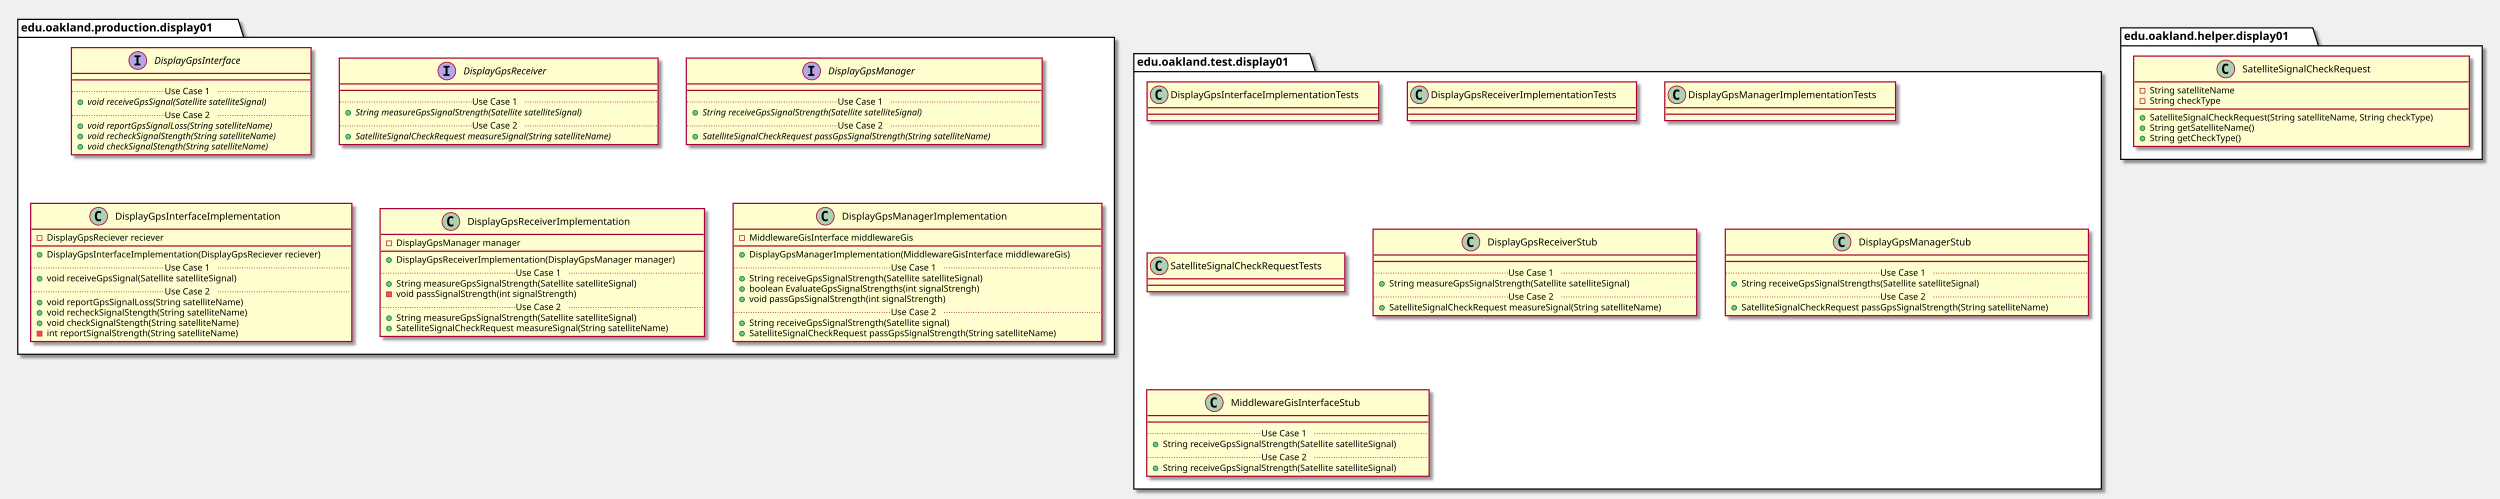
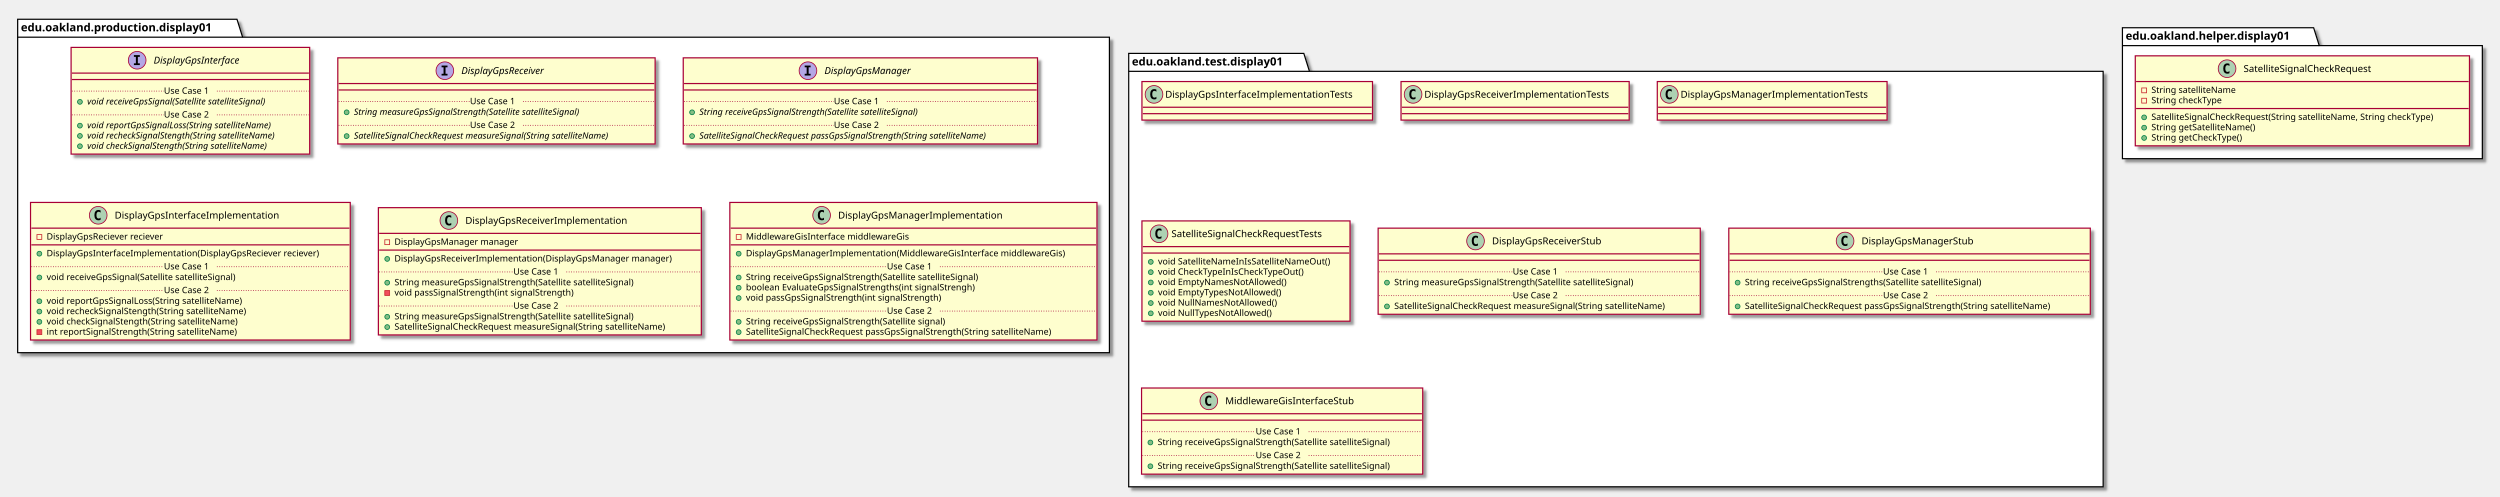
- <svg xmlns="http://www.w3.org/2000/svg" contentScriptType="application/ecmascript" contentStyleType="text/css" height="618px" preserveAspectRatio="none" style="width:3098px;height:618px;" version="1.1" viewBox="0 0 3098 618" width="3098px" zoomAndPan="magnify">
+ <svg xmlns="http://www.w3.org/2000/svg" contentScriptType="application/ecmascript" contentStyleType="text/css" height="618px" preserveAspectRatio="none" style="width:3112px;height:618px;" version="1.1" viewBox="0 0 3112 618" width="3112px" zoomAndPan="magnify">
  <defs>
-     <filter height="300%" id="f4x0sbukdyf0q" width="300%" x="-1" y="-1">
+     <filter height="300%" id="f1c7lo1ccc0qbz" width="300%" x="-1" y="-1">
      <feGaussianBlur result="blurOut" stdDeviation="2.0" />
      <feColorMatrix in="blurOut" result="blurOut2" type="matrix" values="0 0 0 0 0 0 0 0 0 0 0 0 0 0 0 0 0 0 .4 0" />
      <feOffset dx="4.0" dy="4.0" in="blurOut2" result="blurOut3" />
      <feBlend in="SourceGraphic" in2="blurOut3" mode="normal" />
    </filter>
  </defs>
  <g>
-     <polygon fill="#FFFFFF" filter="url(#f4x0sbukdyf0q)" points="22,24,295,24,302,46.297,1381,46.297,1381,439,22,439,22,24" style="stroke: #000000; stroke-width: 1.5;" />
+     <polygon fill="#FFFFFF" filter="url(#f1c7lo1ccc0qbz)" points="22,24,295,24,302,46.297,1381,46.297,1381,439,22,439,22,24" style="stroke: #000000; stroke-width: 1.5;" />
    <line style="stroke: #000000; stroke-width: 1.5;" x1="22" x2="302" y1="46.297" y2="46.297" />
    <text fill="#000000" font-family="sans-serif" font-size="14" font-weight="bold" lengthAdjust="spacingAndGlyphs" textLength="267" x="26" y="38.995">edu.oakland.production.display01</text>
-     <polygon fill="#FFFFFF" filter="url(#f4x0sbukdyf0q)" points="1405,66.5,1623,66.5,1630,88.797,2604,88.797,2604,606,1405,606,1405,66.5" style="stroke: #000000; stroke-width: 1.5;" />
+     <polygon fill="#FFFFFF" filter="url(#f1c7lo1ccc0qbz)" points="1405,66.5,1623,66.5,1630,88.797,2618,88.797,2618,606,1405,606,1405,66.5" style="stroke: #000000; stroke-width: 1.5;" />
    <line style="stroke: #000000; stroke-width: 1.5;" x1="1405" x2="1630" y1="88.797" y2="88.797" />
    <text fill="#000000" font-family="sans-serif" font-size="14" font-weight="bold" lengthAdjust="spacingAndGlyphs" textLength="212" x="1409" y="81.495">edu.oakland.test.display01</text>
-     <polygon fill="#FFFFFF" filter="url(#f4x0sbukdyf0q)" points="2628,34.5,2866,34.5,2873,56.797,3076,56.797,3076,197.5,2628,197.5,2628,34.5" style="stroke: #000000; stroke-width: 1.5;" />
-     <line style="stroke: #000000; stroke-width: 1.5;" x1="2628" x2="2873" y1="56.797" y2="56.797" />
-     <text fill="#000000" font-family="sans-serif" font-size="14" font-weight="bold" lengthAdjust="spacingAndGlyphs" textLength="232" x="2632" y="49.495">edu.oakland.helper.display01</text>
-     <rect fill="#FEFECE" filter="url(#f4x0sbukdyf0q)" height="132.828" id="DisplayGpsInterface" style="stroke: #A80036; stroke-width: 1.5;" width="297" x="88.5" y="59" />
+     <polygon fill="#FFFFFF" filter="url(#f1c7lo1ccc0qbz)" points="2642,34.5,2880,34.5,2887,56.797,3090,56.797,3090,197.5,2642,197.5,2642,34.5" style="stroke: #000000; stroke-width: 1.5;" />
+     <line style="stroke: #000000; stroke-width: 1.5;" x1="2642" x2="2887" y1="56.797" y2="56.797" />
+     <text fill="#000000" font-family="sans-serif" font-size="14" font-weight="bold" lengthAdjust="spacingAndGlyphs" textLength="232" x="2646" y="49.495">edu.oakland.helper.display01</text>
+     <rect fill="#FEFECE" filter="url(#f1c7lo1ccc0qbz)" height="132.828" id="DisplayGpsInterface" style="stroke: #A80036; stroke-width: 1.5;" width="297" x="88.5" y="59" />
    <ellipse cx="170.75" cy="75" fill="#B4A7E5" rx="11" ry="11" style="stroke: #A80036; stroke-width: 1.0;" />
    <path d="M166.672,70.766 L166.672,68.609 L174.062,68.609 L174.062,70.766 L171.594,70.766 L171.594,78.844 L174.062,78.844 L174.062,81 L166.672,81 L166.672,78.844 L169.141,78.844 L169.141,70.766 L166.672,70.766 Z " />
    <text fill="#000000" font-family="sans-serif" font-size="12" font-style="italic" lengthAdjust="spacingAndGlyphs" textLength="124" x="191.25" y="79.154">DisplayGpsInterface</text>
    <line style="stroke: #A80036; stroke-width: 1.5;" x1="89.5" x2="384.5" y1="91" y2="91" />
    <line style="stroke: #A80036; stroke-width: 1.5;" x1="89.5" x2="384.5" y1="99" y2="99" />
    <ellipse cx="99.5" cy="126.805" fill="#84BE84" rx="3" ry="3" style="stroke: #038048; stroke-width: 1.0;" />
    <text fill="#000000" font-family="sans-serif" font-size="11" font-style="italic" lengthAdjust="spacingAndGlyphs" textLength="261" x="108.5" y="130.015">void receiveGpsSignal(Satellite satelliteSignal)</text>
    <line style="stroke: #A80036; stroke-width: 1.0; stroke-dasharray: 1.0,2.0;" x1="89.5" x2="204" y1="113.402" y2="113.402" />
    <text fill="#000000" font-family="sans-serif" font-size="11" lengthAdjust="spacingAndGlyphs" textLength="66" x="204" y="116.71">Use Case 1</text>
    <line style="stroke: #A80036; stroke-width: 1.0; stroke-dasharray: 1.0,2.0;" x1="270" x2="384.5" y1="113.402" y2="113.402" />
    <ellipse cx="99.5" cy="156.414" fill="#84BE84" rx="3" ry="3" style="stroke: #038048; stroke-width: 1.0;" />
    <text fill="#000000" font-family="sans-serif" font-size="11" font-style="italic" lengthAdjust="spacingAndGlyphs" textLength="266" x="108.5" y="159.625">void reportGpsSignalLoss(String satelliteName)</text>
    <ellipse cx="99.5" cy="169.219" fill="#84BE84" rx="3" ry="3" style="stroke: #038048; stroke-width: 1.0;" />
    <text fill="#000000" font-family="sans-serif" font-size="11" font-style="italic" lengthAdjust="spacingAndGlyphs" textLength="271" x="108.5" y="172.429">void recheckSignalStength(String satelliteName)</text>
    <ellipse cx="99.5" cy="182.023" fill="#84BE84" rx="3" ry="3" style="stroke: #038048; stroke-width: 1.0;" />
    <text fill="#000000" font-family="sans-serif" font-size="11" font-style="italic" lengthAdjust="spacingAndGlyphs" textLength="259" x="108.5" y="185.234">void checkSignalStength(String satelliteName)</text>
    <line style="stroke: #A80036; stroke-width: 1.0; stroke-dasharray: 1.0,2.0;" x1="89.5" x2="204" y1="143.012" y2="143.012" />
    <text fill="#000000" font-family="sans-serif" font-size="11" lengthAdjust="spacingAndGlyphs" textLength="66" x="204" y="146.32">Use Case 2</text>
    <line style="stroke: #A80036; stroke-width: 1.0; stroke-dasharray: 1.0,2.0;" x1="270" x2="384.5" y1="143.012" y2="143.012" />
-     <rect fill="#FEFECE" filter="url(#f4x0sbukdyf0q)" height="107.219" id="DisplayGpsReceiver" style="stroke: #A80036; stroke-width: 1.5;" width="395" x="420.5" y="72" />
+     <rect fill="#FEFECE" filter="url(#f1c7lo1ccc0qbz)" height="107.219" id="DisplayGpsReceiver" style="stroke: #A80036; stroke-width: 1.5;" width="395" x="420.5" y="72" />
    <ellipse cx="553.75" cy="88" fill="#B4A7E5" rx="11" ry="11" style="stroke: #A80036; stroke-width: 1.0;" />
    <path d="M549.672,83.766 L549.672,81.609 L557.062,81.609 L557.062,83.766 L554.594,83.766 L554.594,91.844 L557.062,91.844 L557.062,94 L549.672,94 L549.672,91.844 L552.141,91.844 L552.141,83.766 L549.672,83.766 Z " />
    <text fill="#000000" font-family="sans-serif" font-size="12" font-style="italic" lengthAdjust="spacingAndGlyphs" textLength="120" x="574.25" y="92.154">DisplayGpsReceiver</text>
    <line style="stroke: #A80036; stroke-width: 1.5;" x1="421.5" x2="814.5" y1="104" y2="104" />
    <line style="stroke: #A80036; stroke-width: 1.5;" x1="421.5" x2="814.5" y1="112" y2="112" />
    <ellipse cx="431.5" cy="139.805" fill="#84BE84" rx="3" ry="3" style="stroke: #038048; stroke-width: 1.0;" />
    <text fill="#000000" font-family="sans-serif" font-size="11" font-style="italic" lengthAdjust="spacingAndGlyphs" textLength="326" x="440.5" y="143.015">String measureGpsSignalStrength(Satellite satelliteSignal)</text>
    <line style="stroke: #A80036; stroke-width: 1.0; stroke-dasharray: 1.0,2.0;" x1="421.5" x2="585" y1="126.402" y2="126.402" />
    <text fill="#000000" font-family="sans-serif" font-size="11" lengthAdjust="spacingAndGlyphs" textLength="66" x="585" y="129.71">Use Case 1</text>
    <line style="stroke: #A80036; stroke-width: 1.0; stroke-dasharray: 1.0,2.0;" x1="651" x2="814.5" y1="126.402" y2="126.402" />
    <ellipse cx="431.5" cy="169.414" fill="#84BE84" rx="3" ry="3" style="stroke: #038048; stroke-width: 1.0;" />
    <text fill="#000000" font-family="sans-serif" font-size="11" font-style="italic" lengthAdjust="spacingAndGlyphs" textLength="369" x="440.5" y="172.625">SatelliteSignalCheckRequest measureSignal(String satelliteName)</text>
    <line style="stroke: #A80036; stroke-width: 1.0; stroke-dasharray: 1.0,2.0;" x1="421.5" x2="585" y1="156.012" y2="156.012" />
    <text fill="#000000" font-family="sans-serif" font-size="11" lengthAdjust="spacingAndGlyphs" textLength="66" x="585" y="159.32">Use Case 2</text>
    <line style="stroke: #A80036; stroke-width: 1.0; stroke-dasharray: 1.0,2.0;" x1="651" x2="814.5" y1="156.012" y2="156.012" />
-     <rect fill="#FEFECE" filter="url(#f4x0sbukdyf0q)" height="107.219" id="DisplayGpsManager" style="stroke: #A80036; stroke-width: 1.5;" width="441" x="850.5" y="72" />
+     <rect fill="#FEFECE" filter="url(#f1c7lo1ccc0qbz)" height="107.219" id="DisplayGpsManager" style="stroke: #A80036; stroke-width: 1.5;" width="441" x="850.5" y="72" />
    <ellipse cx="1005.75" cy="88" fill="#B4A7E5" rx="11" ry="11" style="stroke: #A80036; stroke-width: 1.0;" />
    <path d="M1001.672,83.766 L1001.672,81.609 L1009.062,81.609 L1009.062,83.766 L1006.594,83.766 L1006.594,91.844 L1009.062,91.844 L1009.062,94 L1001.672,94 L1001.672,91.844 L1004.141,91.844 L1004.141,83.766 L1001.672,83.766 Z " />
    <text fill="#000000" font-family="sans-serif" font-size="12" font-style="italic" lengthAdjust="spacingAndGlyphs" textLength="122" x="1026.25" y="92.154">DisplayGpsManager</text>
    <line style="stroke: #A80036; stroke-width: 1.5;" x1="851.5" x2="1290.5" y1="104" y2="104" />
    <line style="stroke: #A80036; stroke-width: 1.5;" x1="851.5" x2="1290.5" y1="112" y2="112" />
    <ellipse cx="861.5" cy="139.805" fill="#84BE84" rx="3" ry="3" style="stroke: #038048; stroke-width: 1.0;" />
    <text fill="#000000" font-family="sans-serif" font-size="11" font-style="italic" lengthAdjust="spacingAndGlyphs" textLength="318" x="870.5" y="143.015">String receiveGpsSignalStrength(Satellite satelliteSignal)</text>
    <line style="stroke: #A80036; stroke-width: 1.0; stroke-dasharray: 1.0,2.0;" x1="851.5" x2="1038" y1="126.402" y2="126.402" />
    <text fill="#000000" font-family="sans-serif" font-size="11" lengthAdjust="spacingAndGlyphs" textLength="66" x="1038" y="129.71">Use Case 1</text>
    <line style="stroke: #A80036; stroke-width: 1.0; stroke-dasharray: 1.0,2.0;" x1="1104" x2="1290.5" y1="126.402" y2="126.402" />
    <ellipse cx="861.5" cy="169.414" fill="#84BE84" rx="3" ry="3" style="stroke: #038048; stroke-width: 1.0;" />
    <text fill="#000000" font-family="sans-serif" font-size="11" font-style="italic" lengthAdjust="spacingAndGlyphs" textLength="415" x="870.5" y="172.625">SatelliteSignalCheckRequest passGpsSignalStrength(String satelliteName)</text>
    <line style="stroke: #A80036; stroke-width: 1.0; stroke-dasharray: 1.0,2.0;" x1="851.5" x2="1038" y1="156.012" y2="156.012" />
    <text fill="#000000" font-family="sans-serif" font-size="11" lengthAdjust="spacingAndGlyphs" textLength="66" x="1038" y="159.32">Use Case 2</text>
    <line style="stroke: #A80036; stroke-width: 1.0; stroke-dasharray: 1.0,2.0;" x1="1104" x2="1290.5" y1="156.012" y2="156.012" />
-     <rect fill="#FEFECE" filter="url(#f4x0sbukdyf0q)" height="171.242" id="DisplayGpsInterfaceImplementation" style="stroke: #A80036; stroke-width: 1.5;" width="398" x="38" y="252" />
+     <rect fill="#FEFECE" filter="url(#f1c7lo1ccc0qbz)" height="171.242" id="DisplayGpsInterfaceImplementation" style="stroke: #A80036; stroke-width: 1.5;" width="398" x="38" y="252" />
    <ellipse cx="122.25" cy="268" fill="#ADD1B2" rx="11" ry="11" style="stroke: #A80036; stroke-width: 1.0;" />
    <path d="M125.219,273.641 Q124.641,273.938 124,274.078 Q123.359,274.234 122.656,274.234 Q120.156,274.234 118.828,272.594 Q117.516,270.938 117.516,267.812 Q117.516,264.688 118.828,263.031 Q120.156,261.375 122.656,261.375 Q123.359,261.375 124,261.531 Q124.656,261.688 125.219,261.984 L125.219,264.703 Q124.594,264.125 124,263.859 Q123.406,263.578 122.781,263.578 Q121.438,263.578 120.75,264.656 Q120.062,265.719 120.062,267.812 Q120.062,269.906 120.75,270.984 Q121.438,272.047 122.781,272.047 Q123.406,272.047 124,271.781 Q124.594,271.5 125.219,270.922 L125.219,273.641 Z " />
    <text fill="#000000" font-family="sans-serif" font-size="12" lengthAdjust="spacingAndGlyphs" textLength="221" x="142.75" y="272.154">DisplayGpsInterfaceImplementation</text>
    <line style="stroke: #A80036; stroke-width: 1.5;" x1="39" x2="435" y1="284" y2="284" />
    <rect fill="none" height="6" style="stroke: #C82930; stroke-width: 1.0;" width="6" x="46" y="292" />
    <text fill="#000000" font-family="sans-serif" font-size="11" lengthAdjust="spacingAndGlyphs" textLength="162" x="58" y="298.21">DisplayGpsReciever reciever</text>
    <line style="stroke: #A80036; stroke-width: 1.5;" x1="39" x2="435" y1="304.805" y2="304.805" />
    <ellipse cx="49" cy="315.805" fill="#84BE84" rx="3" ry="3" style="stroke: #038048; stroke-width: 1.0;" />
    <text fill="#000000" font-family="sans-serif" font-size="11" lengthAdjust="spacingAndGlyphs" textLength="372" x="58" y="319.015">DisplayGpsInterfaceImplementation(DisplayGpsReciever reciever)</text>
    <ellipse cx="49" cy="345.414" fill="#84BE84" rx="3" ry="3" style="stroke: #038048; stroke-width: 1.0;" />
    <text fill="#000000" font-family="sans-serif" font-size="11" lengthAdjust="spacingAndGlyphs" textLength="264" x="58" y="348.625">void receiveGpsSignal(Satellite satelliteSignal)</text>
    <line style="stroke: #A80036; stroke-width: 1.0; stroke-dasharray: 1.0,2.0;" x1="39" x2="204" y1="332.012" y2="332.012" />
    <text fill="#000000" font-family="sans-serif" font-size="11" lengthAdjust="spacingAndGlyphs" textLength="66" x="204" y="335.32">Use Case 1</text>
    <line style="stroke: #A80036; stroke-width: 1.0; stroke-dasharray: 1.0,2.0;" x1="270" x2="435" y1="332.012" y2="332.012" />
    <ellipse cx="49" cy="375.023" fill="#84BE84" rx="3" ry="3" style="stroke: #038048; stroke-width: 1.0;" />
    <text fill="#000000" font-family="sans-serif" font-size="11" lengthAdjust="spacingAndGlyphs" textLength="271" x="58" y="378.234">void reportGpsSignalLoss(String satelliteName)</text>
    <ellipse cx="49" cy="387.828" fill="#84BE84" rx="3" ry="3" style="stroke: #038048; stroke-width: 1.0;" />
    <text fill="#000000" font-family="sans-serif" font-size="11" lengthAdjust="spacingAndGlyphs" textLength="274" x="58" y="391.039">void recheckSignalStength(String satelliteName)</text>
    <ellipse cx="49" cy="400.633" fill="#84BE84" rx="3" ry="3" style="stroke: #038048; stroke-width: 1.0;" />
    <text fill="#000000" font-family="sans-serif" font-size="11" lengthAdjust="spacingAndGlyphs" textLength="262" x="58" y="403.843">void checkSignalStength(String satelliteName)</text>
    <rect fill="#F24D5C" height="6" style="stroke: #C82930; stroke-width: 1.0;" width="6" x="46" y="410.438" />
    <text fill="#000000" font-family="sans-serif" font-size="11" lengthAdjust="spacingAndGlyphs" textLength="261" x="58" y="416.648">int reportSignalStrength(String satelliteName)</text>
    <line style="stroke: #A80036; stroke-width: 1.0; stroke-dasharray: 1.0,2.0;" x1="39" x2="204" y1="361.621" y2="361.621" />
    <text fill="#000000" font-family="sans-serif" font-size="11" lengthAdjust="spacingAndGlyphs" textLength="66" x="204" y="364.929">Use Case 2</text>
    <line style="stroke: #A80036; stroke-width: 1.0; stroke-dasharray: 1.0,2.0;" x1="270" x2="435" y1="361.621" y2="361.621" />
-     <rect fill="#FEFECE" filter="url(#f4x0sbukdyf0q)" height="158.438" id="DisplayGpsReceiverImplementation" style="stroke: #A80036; stroke-width: 1.5;" width="402" x="471" y="258.5" />
+     <rect fill="#FEFECE" filter="url(#f1c7lo1ccc0qbz)" height="158.438" id="DisplayGpsReceiverImplementation" style="stroke: #A80036; stroke-width: 1.5;" width="402" x="471" y="258.5" />
    <ellipse cx="558.75" cy="274.5" fill="#ADD1B2" rx="11" ry="11" style="stroke: #A80036; stroke-width: 1.0;" />
    <path d="M561.719,280.141 Q561.141,280.438 560.5,280.578 Q559.859,280.734 559.156,280.734 Q556.656,280.734 555.328,279.094 Q554.016,277.438 554.016,274.312 Q554.016,271.188 555.328,269.531 Q556.656,267.875 559.156,267.875 Q559.859,267.875 560.5,268.031 Q561.156,268.188 561.719,268.484 L561.719,271.203 Q561.094,270.625 560.5,270.359 Q559.906,270.078 559.281,270.078 Q557.938,270.078 557.25,271.156 Q556.562,272.219 556.562,274.312 Q556.562,276.406 557.25,277.484 Q557.938,278.547 559.281,278.547 Q559.906,278.547 560.5,278.281 Q561.094,278 561.719,277.422 L561.719,280.141 Z " />
    <text fill="#000000" font-family="sans-serif" font-size="12" lengthAdjust="spacingAndGlyphs" textLength="218" x="579.25" y="278.654">DisplayGpsReceiverImplementation</text>
    <line style="stroke: #A80036; stroke-width: 1.5;" x1="472" x2="872" y1="290.5" y2="290.5" />
    <rect fill="none" height="6" style="stroke: #C82930; stroke-width: 1.0;" width="6" x="479" y="298.5" />
    <text fill="#000000" font-family="sans-serif" font-size="11" lengthAdjust="spacingAndGlyphs" textLength="168" x="491" y="304.71">DisplayGpsManager manager</text>
    <line style="stroke: #A80036; stroke-width: 1.5;" x1="472" x2="872" y1="311.305" y2="311.305" />
    <ellipse cx="482" cy="322.305" fill="#84BE84" rx="3" ry="3" style="stroke: #038048; stroke-width: 1.0;" />
    <text fill="#000000" font-family="sans-serif" font-size="11" lengthAdjust="spacingAndGlyphs" textLength="376" x="491" y="325.515">DisplayGpsReceiverImplementation(DisplayGpsManager manager)</text>
    <ellipse cx="482" cy="351.914" fill="#84BE84" rx="3" ry="3" style="stroke: #038048; stroke-width: 1.0;" />
    <text fill="#000000" font-family="sans-serif" font-size="11" lengthAdjust="spacingAndGlyphs" textLength="334" x="491" y="355.125">String measureGpsSignalStrength(Satellite satelliteSignal)</text>
    <rect fill="#F24D5C" height="6" style="stroke: #C82930; stroke-width: 1.0;" width="6" x="479" y="361.719" />
    <text fill="#000000" font-family="sans-serif" font-size="11" lengthAdjust="spacingAndGlyphs" textLength="248" x="491" y="367.929">void passSignalStrength(int signalStrength)</text>
    <line style="stroke: #A80036; stroke-width: 1.0; stroke-dasharray: 1.0,2.0;" x1="472" x2="639" y1="338.512" y2="338.512" />
    <text fill="#000000" font-family="sans-serif" font-size="11" lengthAdjust="spacingAndGlyphs" textLength="66" x="639" y="341.82">Use Case 1</text>
    <line style="stroke: #A80036; stroke-width: 1.0; stroke-dasharray: 1.0,2.0;" x1="705" x2="872" y1="338.512" y2="338.512" />
    <ellipse cx="482" cy="394.328" fill="#84BE84" rx="3" ry="3" style="stroke: #038048; stroke-width: 1.0;" />
    <text fill="#000000" font-family="sans-serif" font-size="11" lengthAdjust="spacingAndGlyphs" textLength="334" x="491" y="397.539">String measureGpsSignalStrength(Satellite satelliteSignal)</text>
    <ellipse cx="482" cy="407.133" fill="#84BE84" rx="3" ry="3" style="stroke: #038048; stroke-width: 1.0;" />
    <text fill="#000000" font-family="sans-serif" font-size="11" lengthAdjust="spacingAndGlyphs" textLength="375" x="491" y="410.343">SatelliteSignalCheckRequest measureSignal(String satelliteName)</text>
    <line style="stroke: #A80036; stroke-width: 1.0; stroke-dasharray: 1.0,2.0;" x1="472" x2="639" y1="380.926" y2="380.926" />
    <text fill="#000000" font-family="sans-serif" font-size="11" lengthAdjust="spacingAndGlyphs" textLength="66" x="639" y="384.234">Use Case 2</text>
    <line style="stroke: #A80036; stroke-width: 1.0; stroke-dasharray: 1.0,2.0;" x1="705" x2="872" y1="380.926" y2="380.926" />
-     <rect fill="#FEFECE" filter="url(#f4x0sbukdyf0q)" height="171.242" id="DisplayGpsManagerImplementation" style="stroke: #A80036; stroke-width: 1.5;" width="457" x="908.5" y="252" />
+     <rect fill="#FEFECE" filter="url(#f1c7lo1ccc0qbz)" height="171.242" id="DisplayGpsManagerImplementation" style="stroke: #A80036; stroke-width: 1.5;" width="457" x="908.5" y="252" />
    <ellipse cx="1022.75" cy="268" fill="#ADD1B2" rx="11" ry="11" style="stroke: #A80036; stroke-width: 1.0;" />
    <path d="M1025.719,273.641 Q1025.141,273.938 1024.5,274.078 Q1023.859,274.234 1023.156,274.234 Q1020.656,274.234 1019.328,272.594 Q1018.016,270.938 1018.016,267.812 Q1018.016,264.688 1019.328,263.031 Q1020.656,261.375 1023.156,261.375 Q1023.859,261.375 1024.5,261.531 Q1025.156,261.688 1025.719,261.984 L1025.719,264.703 Q1025.094,264.125 1024.5,263.859 Q1023.906,263.578 1023.281,263.578 Q1021.938,263.578 1021.25,264.656 Q1020.562,265.719 1020.562,267.812 Q1020.562,269.906 1021.25,270.984 Q1021.938,272.047 1023.281,272.047 Q1023.906,272.047 1024.5,271.781 Q1025.094,271.5 1025.719,270.922 L1025.719,273.641 Z " />
    <text fill="#000000" font-family="sans-serif" font-size="12" lengthAdjust="spacingAndGlyphs" textLength="220" x="1043.25" y="272.154">DisplayGpsManagerImplementation</text>
    <line style="stroke: #A80036; stroke-width: 1.5;" x1="909.5" x2="1364.5" y1="284" y2="284" />
    <rect fill="none" height="6" style="stroke: #C82930; stroke-width: 1.0;" width="6" x="916.5" y="292" />
    <text fill="#000000" font-family="sans-serif" font-size="11" lengthAdjust="spacingAndGlyphs" textLength="222" x="928.5" y="298.21">MiddlewareGisInterface middlewareGis</text>
    <line style="stroke: #A80036; stroke-width: 1.5;" x1="909.5" x2="1364.5" y1="304.805" y2="304.805" />
    <ellipse cx="919.5" cy="315.805" fill="#84BE84" rx="3" ry="3" style="stroke: #038048; stroke-width: 1.0;" />
    <text fill="#000000" font-family="sans-serif" font-size="11" lengthAdjust="spacingAndGlyphs" textLength="431" x="928.5" y="319.015">DisplayGpsManagerImplementation(MiddlewareGisInterface middlewareGis)</text>
    <ellipse cx="919.5" cy="345.414" fill="#84BE84" rx="3" ry="3" style="stroke: #038048; stroke-width: 1.0;" />
    <text fill="#000000" font-family="sans-serif" font-size="11" lengthAdjust="spacingAndGlyphs" textLength="324" x="928.5" y="348.625">String receiveGpsSignalStrength(Satellite satelliteSignal)</text>
    <ellipse cx="919.5" cy="358.219" fill="#84BE84" rx="3" ry="3" style="stroke: #038048; stroke-width: 1.0;" />
    <text fill="#000000" font-family="sans-serif" font-size="11" lengthAdjust="spacingAndGlyphs" textLength="316" x="928.5" y="361.429">boolean EvaluateGpsSignalStrengths(int signalStrengh)</text>
    <ellipse cx="919.5" cy="371.023" fill="#84BE84" rx="3" ry="3" style="stroke: #038048; stroke-width: 1.0;" />
    <text fill="#000000" font-family="sans-serif" font-size="11" lengthAdjust="spacingAndGlyphs" textLength="271" x="928.5" y="374.234">void passGpsSignalStrength(int signalStrength)</text>
    <line style="stroke: #A80036; stroke-width: 1.0; stroke-dasharray: 1.0,2.0;" x1="909.5" x2="1104" y1="332.012" y2="332.012" />
    <text fill="#000000" font-family="sans-serif" font-size="11" lengthAdjust="spacingAndGlyphs" textLength="66" x="1104" y="335.32">Use Case 1</text>
    <line style="stroke: #A80036; stroke-width: 1.0; stroke-dasharray: 1.0,2.0;" x1="1170" x2="1364.5" y1="332.012" y2="332.012" />
    <ellipse cx="919.5" cy="400.633" fill="#84BE84" rx="3" ry="3" style="stroke: #038048; stroke-width: 1.0;" />
    <text fill="#000000" font-family="sans-serif" font-size="11" lengthAdjust="spacingAndGlyphs" textLength="278" x="928.5" y="403.843">String receiveGpsSignalStrength(Satellite signal)</text>
    <ellipse cx="919.5" cy="413.438" fill="#84BE84" rx="3" ry="3" style="stroke: #038048; stroke-width: 1.0;" />
    <text fill="#000000" font-family="sans-serif" font-size="11" lengthAdjust="spacingAndGlyphs" textLength="424" x="928.5" y="416.648">SatelliteSignalCheckRequest passGpsSignalStrength(String satelliteName)</text>
    <line style="stroke: #A80036; stroke-width: 1.0; stroke-dasharray: 1.0,2.0;" x1="909.5" x2="1104" y1="387.231" y2="387.231" />
    <text fill="#000000" font-family="sans-serif" font-size="11" lengthAdjust="spacingAndGlyphs" textLength="66" x="1104" y="390.539">Use Case 2</text>
    <line style="stroke: #A80036; stroke-width: 1.0; stroke-dasharray: 1.0,2.0;" x1="1170" x2="1364.5" y1="387.231" y2="387.231" />
-     <rect fill="#FEFECE" filter="url(#f4x0sbukdyf0q)" height="48" id="DisplayGpsInterfaceImplementationTests" style="stroke: #A80036; stroke-width: 1.5;" width="287" x="1421.5" y="101.5" />
+     <rect fill="#FEFECE" filter="url(#f1c7lo1ccc0qbz)" height="48" id="DisplayGpsInterfaceImplementationTests" style="stroke: #A80036; stroke-width: 1.5;" width="287" x="1421.5" y="101.5" />
    <ellipse cx="1436.5" cy="117.5" fill="#ADD1B2" rx="11" ry="11" style="stroke: #A80036; stroke-width: 1.0;" />
    <path d="M1439.469,123.141 Q1438.891,123.438 1438.25,123.578 Q1437.609,123.734 1436.906,123.734 Q1434.406,123.734 1433.078,122.094 Q1431.766,120.438 1431.766,117.312 Q1431.766,114.188 1433.078,112.531 Q1434.406,110.875 1436.906,110.875 Q1437.609,110.875 1438.25,111.031 Q1438.906,111.188 1439.469,111.484 L1439.469,114.203 Q1438.844,113.625 1438.25,113.359 Q1437.656,113.078 1437.031,113.078 Q1435.688,113.078 1435,114.156 Q1434.312,115.219 1434.312,117.312 Q1434.312,119.406 1435,120.484 Q1435.688,121.547 1437.031,121.547 Q1437.656,121.547 1438.25,121.281 Q1438.844,121 1439.469,120.422 L1439.469,123.141 Z " />
    <text fill="#000000" font-family="sans-serif" font-size="12" lengthAdjust="spacingAndGlyphs" textLength="255" x="1450.5" y="121.654">DisplayGpsInterfaceImplementationTests</text>
    <line style="stroke: #A80036; stroke-width: 1.5;" x1="1422.5" x2="1707.5" y1="133.5" y2="133.5" />
    <line style="stroke: #A80036; stroke-width: 1.5;" x1="1422.5" x2="1707.5" y1="141.5" y2="141.5" />
-     <rect fill="#FEFECE" filter="url(#f4x0sbukdyf0q)" height="48" id="DisplayGpsReceiverImplementationTests" style="stroke: #A80036; stroke-width: 1.5;" width="284" x="1744" y="101.5" />
+     <rect fill="#FEFECE" filter="url(#f1c7lo1ccc0qbz)" height="48" id="DisplayGpsReceiverImplementationTests" style="stroke: #A80036; stroke-width: 1.5;" width="284" x="1744" y="101.5" />
    <ellipse cx="1759" cy="117.5" fill="#ADD1B2" rx="11" ry="11" style="stroke: #A80036; stroke-width: 1.0;" />
    <path d="M1761.969,123.141 Q1761.391,123.438 1760.75,123.578 Q1760.109,123.734 1759.406,123.734 Q1756.906,123.734 1755.578,122.094 Q1754.266,120.438 1754.266,117.312 Q1754.266,114.188 1755.578,112.531 Q1756.906,110.875 1759.406,110.875 Q1760.109,110.875 1760.75,111.031 Q1761.406,111.188 1761.969,111.484 L1761.969,114.203 Q1761.344,113.625 1760.75,113.359 Q1760.156,113.078 1759.531,113.078 Q1758.188,113.078 1757.5,114.156 Q1756.812,115.219 1756.812,117.312 Q1756.812,119.406 1757.5,120.484 Q1758.188,121.547 1759.531,121.547 Q1760.156,121.547 1760.75,121.281 Q1761.344,121 1761.969,120.422 L1761.969,123.141 Z " />
    <text fill="#000000" font-family="sans-serif" font-size="12" lengthAdjust="spacingAndGlyphs" textLength="252" x="1773" y="121.654">DisplayGpsReceiverImplementationTests</text>
    <line style="stroke: #A80036; stroke-width: 1.5;" x1="1745" x2="2027" y1="133.5" y2="133.5" />
    <line style="stroke: #A80036; stroke-width: 1.5;" x1="1745" x2="2027" y1="141.5" y2="141.5" />
-     <rect fill="#FEFECE" filter="url(#f4x0sbukdyf0q)" height="48" id="DisplayGpsManagerImplementationTests" style="stroke: #A80036; stroke-width: 1.5;" width="286" x="2063" y="101.5" />
+     <rect fill="#FEFECE" filter="url(#f1c7lo1ccc0qbz)" height="48" id="DisplayGpsManagerImplementationTests" style="stroke: #A80036; stroke-width: 1.5;" width="286" x="2063" y="101.5" />
    <ellipse cx="2078" cy="117.5" fill="#ADD1B2" rx="11" ry="11" style="stroke: #A80036; stroke-width: 1.0;" />
    <path d="M2080.969,123.141 Q2080.391,123.438 2079.75,123.578 Q2079.109,123.734 2078.406,123.734 Q2075.906,123.734 2074.578,122.094 Q2073.266,120.438 2073.266,117.312 Q2073.266,114.188 2074.578,112.531 Q2075.906,110.875 2078.406,110.875 Q2079.109,110.875 2079.75,111.031 Q2080.406,111.188 2080.969,111.484 L2080.969,114.203 Q2080.344,113.625 2079.75,113.359 Q2079.156,113.078 2078.531,113.078 Q2077.188,113.078 2076.5,114.156 Q2075.812,115.219 2075.812,117.312 Q2075.812,119.406 2076.5,120.484 Q2077.188,121.547 2078.531,121.547 Q2079.156,121.547 2079.75,121.281 Q2080.344,121 2080.969,120.422 L2080.969,123.141 Z " />
    <text fill="#000000" font-family="sans-serif" font-size="12" lengthAdjust="spacingAndGlyphs" textLength="254" x="2092" y="121.654">DisplayGpsManagerImplementationTests</text>
    <line style="stroke: #A80036; stroke-width: 1.5;" x1="2064" x2="2348" y1="133.5" y2="133.5" />
    <line style="stroke: #A80036; stroke-width: 1.5;" x1="2064" x2="2348" y1="141.5" y2="141.5" />
-     <rect fill="#FEFECE" filter="url(#f4x0sbukdyf0q)" height="48" id="SatelliteSignalCheckRequestTests" style="stroke: #A80036; stroke-width: 1.5;" width="245" x="1421.5" y="313.5" />
-     <ellipse cx="1436.5" cy="329.5" fill="#ADD1B2" rx="11" ry="11" style="stroke: #A80036; stroke-width: 1.0;" />
-     <path d="M1439.469,335.141 Q1438.891,335.438 1438.25,335.578 Q1437.609,335.734 1436.906,335.734 Q1434.406,335.734 1433.078,334.094 Q1431.766,332.438 1431.766,329.312 Q1431.766,326.188 1433.078,324.531 Q1434.406,322.875 1436.906,322.875 Q1437.609,322.875 1438.25,323.031 Q1438.906,323.188 1439.469,323.484 L1439.469,326.203 Q1438.844,325.625 1438.25,325.359 Q1437.656,325.078 1437.031,325.078 Q1435.688,325.078 1435,326.156 Q1434.312,327.219 1434.312,329.312 Q1434.312,331.406 1435,332.484 Q1435.688,333.547 1437.031,333.547 Q1437.656,333.547 1438.25,333.281 Q1438.844,333 1439.469,332.422 L1439.469,335.141 Z " />
-     <text fill="#000000" font-family="sans-serif" font-size="12" lengthAdjust="spacingAndGlyphs" textLength="213" x="1450.5" y="333.654">SatelliteSignalCheckRequestTests</text>
-     <line style="stroke: #A80036; stroke-width: 1.5;" x1="1422.5" x2="1665.5" y1="345.5" y2="345.5" />
-     <line style="stroke: #A80036; stroke-width: 1.5;" x1="1422.5" x2="1665.5" y1="353.5" y2="353.5" />
-     <rect fill="#FEFECE" filter="url(#f4x0sbukdyf0q)" height="107.219" id="DisplayGpsReceiverStub" style="stroke: #A80036; stroke-width: 1.5;" width="401" x="1701.5" y="284" />
-     <ellipse cx="1822.75" cy="300" fill="#ADD1B2" rx="11" ry="11" style="stroke: #A80036; stroke-width: 1.0;" />
-     <path d="M1825.719,305.641 Q1825.141,305.938 1824.5,306.078 Q1823.859,306.234 1823.156,306.234 Q1820.656,306.234 1819.328,304.594 Q1818.016,302.938 1818.016,299.812 Q1818.016,296.688 1819.328,295.031 Q1820.656,293.375 1823.156,293.375 Q1823.859,293.375 1824.5,293.531 Q1825.156,293.688 1825.719,293.984 L1825.719,296.703 Q1825.094,296.125 1824.5,295.859 Q1823.906,295.578 1823.281,295.578 Q1821.938,295.578 1821.25,296.656 Q1820.562,297.719 1820.562,299.812 Q1820.562,301.906 1821.25,302.984 Q1821.938,304.047 1823.281,304.047 Q1823.906,304.047 1824.5,303.781 Q1825.094,303.5 1825.719,302.922 L1825.719,305.641 Z " />
-     <text fill="#000000" font-family="sans-serif" font-size="12" lengthAdjust="spacingAndGlyphs" textLength="150" x="1843.25" y="304.154">DisplayGpsReceiverStub</text>
-     <line style="stroke: #A80036; stroke-width: 1.5;" x1="1702.5" x2="2101.5" y1="316" y2="316" />
-     <line style="stroke: #A80036; stroke-width: 1.5;" x1="1702.5" x2="2101.5" y1="324" y2="324" />
-     <ellipse cx="1712.5" cy="351.805" fill="#84BE84" rx="3" ry="3" style="stroke: #038048; stroke-width: 1.0;" />
-     <text fill="#000000" font-family="sans-serif" font-size="11" lengthAdjust="spacingAndGlyphs" textLength="334" x="1721.5" y="355.015">String measureGpsSignalStrength(Satellite satelliteSignal)</text>
-     <line style="stroke: #A80036; stroke-width: 1.0; stroke-dasharray: 1.0,2.0;" x1="1702.5" x2="1869" y1="338.402" y2="338.402" />
-     <text fill="#000000" font-family="sans-serif" font-size="11" lengthAdjust="spacingAndGlyphs" textLength="66" x="1869" y="341.71">Use Case 1</text>
-     <line style="stroke: #A80036; stroke-width: 1.0; stroke-dasharray: 1.0,2.0;" x1="1935" x2="2101.5" y1="338.402" y2="338.402" />
-     <ellipse cx="1712.5" cy="381.414" fill="#84BE84" rx="3" ry="3" style="stroke: #038048; stroke-width: 1.0;" />
-     <text fill="#000000" font-family="sans-serif" font-size="11" lengthAdjust="spacingAndGlyphs" textLength="375" x="1721.5" y="384.625">SatelliteSignalCheckRequest measureSignal(String satelliteName)</text>
-     <line style="stroke: #A80036; stroke-width: 1.0; stroke-dasharray: 1.0,2.0;" x1="1702.5" x2="1869" y1="368.012" y2="368.012" />
-     <text fill="#000000" font-family="sans-serif" font-size="11" lengthAdjust="spacingAndGlyphs" textLength="66" x="1869" y="371.32">Use Case 2</text>
-     <line style="stroke: #A80036; stroke-width: 1.0; stroke-dasharray: 1.0,2.0;" x1="1935" x2="2101.5" y1="368.012" y2="368.012" />
-     <rect fill="#FEFECE" filter="url(#f4x0sbukdyf0q)" height="107.219" id="DisplayGpsManagerStub" style="stroke: #A80036; stroke-width: 1.5;" width="450" x="2138" y="284" />
-     <ellipse cx="2282.75" cy="300" fill="#ADD1B2" rx="11" ry="11" style="stroke: #A80036; stroke-width: 1.0;" />
-     <path d="M2285.719,305.641 Q2285.141,305.938 2284.5,306.078 Q2283.859,306.234 2283.156,306.234 Q2280.656,306.234 2279.328,304.594 Q2278.016,302.938 2278.016,299.812 Q2278.016,296.688 2279.328,295.031 Q2280.656,293.375 2283.156,293.375 Q2283.859,293.375 2284.5,293.531 Q2285.156,293.688 2285.719,293.984 L2285.719,296.703 Q2285.094,296.125 2284.5,295.859 Q2283.906,295.578 2283.281,295.578 Q2281.938,295.578 2281.25,296.656 Q2280.562,297.719 2280.562,299.812 Q2280.562,301.906 2281.25,302.984 Q2281.938,304.047 2283.281,304.047 Q2283.906,304.047 2284.5,303.781 Q2285.094,303.5 2285.719,302.922 L2285.719,305.641 Z " />
-     <text fill="#000000" font-family="sans-serif" font-size="12" lengthAdjust="spacingAndGlyphs" textLength="152" x="2303.25" y="304.154">DisplayGpsManagerStub</text>
-     <line style="stroke: #A80036; stroke-width: 1.5;" x1="2139" x2="2587" y1="316" y2="316" />
-     <line style="stroke: #A80036; stroke-width: 1.5;" x1="2139" x2="2587" y1="324" y2="324" />
-     <ellipse cx="2149" cy="351.805" fill="#84BE84" rx="3" ry="3" style="stroke: #038048; stroke-width: 1.0;" />
-     <text fill="#000000" font-family="sans-serif" font-size="11" lengthAdjust="spacingAndGlyphs" textLength="331" x="2158" y="355.015">String receiveGpsSignalStrengths(Satellite satelliteSignal)</text>
-     <line style="stroke: #A80036; stroke-width: 1.0; stroke-dasharray: 1.0,2.0;" x1="2139" x2="2330" y1="338.402" y2="338.402" />
-     <text fill="#000000" font-family="sans-serif" font-size="11" lengthAdjust="spacingAndGlyphs" textLength="66" x="2330" y="341.71">Use Case 1</text>
-     <line style="stroke: #A80036; stroke-width: 1.0; stroke-dasharray: 1.0,2.0;" x1="2396" x2="2587" y1="338.402" y2="338.402" />
-     <ellipse cx="2149" cy="381.414" fill="#84BE84" rx="3" ry="3" style="stroke: #038048; stroke-width: 1.0;" />
-     <text fill="#000000" font-family="sans-serif" font-size="11" lengthAdjust="spacingAndGlyphs" textLength="424" x="2158" y="384.625">SatelliteSignalCheckRequest passGpsSignalStrength(String satelliteName)</text>
-     <line style="stroke: #A80036; stroke-width: 1.0; stroke-dasharray: 1.0,2.0;" x1="2139" x2="2330" y1="368.012" y2="368.012" />
-     <text fill="#000000" font-family="sans-serif" font-size="11" lengthAdjust="spacingAndGlyphs" textLength="66" x="2330" y="371.32">Use Case 2</text>
-     <line style="stroke: #A80036; stroke-width: 1.0; stroke-dasharray: 1.0,2.0;" x1="2396" x2="2587" y1="368.012" y2="368.012" />
-     <rect fill="#FEFECE" filter="url(#f4x0sbukdyf0q)" height="107.219" id="MiddlewareGisInterfaceStub" style="stroke: #A80036; stroke-width: 1.5;" width="350" x="1421" y="483" />
+     <rect fill="#FEFECE" filter="url(#f1c7lo1ccc0qbz)" height="124.828" id="SatelliteSignalCheckRequestTests" style="stroke: #A80036; stroke-width: 1.5;" width="259" x="1421.5" y="275" />
+     <ellipse cx="1442.8" cy="291" fill="#ADD1B2" rx="11" ry="11" style="stroke: #A80036; stroke-width: 1.0;" />
+     <path d="M1445.769,296.641 Q1445.191,296.938 1444.55,297.078 Q1443.909,297.234 1443.206,297.234 Q1440.706,297.234 1439.378,295.594 Q1438.066,293.938 1438.066,290.812 Q1438.066,287.688 1439.378,286.031 Q1440.706,284.375 1443.206,284.375 Q1443.909,284.375 1444.55,284.531 Q1445.206,284.688 1445.769,284.984 L1445.769,287.703 Q1445.144,287.125 1444.55,286.859 Q1443.956,286.578 1443.331,286.578 Q1441.987,286.578 1441.3,287.656 Q1440.612,288.719 1440.612,290.812 Q1440.612,292.906 1441.3,293.984 Q1441.987,295.047 1443.331,295.047 Q1443.956,295.047 1444.55,294.781 Q1445.144,294.5 1445.769,293.922 L1445.769,296.641 Z " />
+     <text fill="#000000" font-family="sans-serif" font-size="12" lengthAdjust="spacingAndGlyphs" textLength="213" x="1458.2" y="295.154">SatelliteSignalCheckRequestTests</text>
+     <line style="stroke: #A80036; stroke-width: 1.5;" x1="1422.5" x2="1679.5" y1="307" y2="307" />
+     <line style="stroke: #A80036; stroke-width: 1.5;" x1="1422.5" x2="1679.5" y1="315" y2="315" />
+     <ellipse cx="1432.5" cy="326" fill="#84BE84" rx="3" ry="3" style="stroke: #038048; stroke-width: 1.0;" />
+     <text fill="#000000" font-family="sans-serif" font-size="11" lengthAdjust="spacingAndGlyphs" textLength="233" x="1441.5" y="329.21">void SatelliteNameInIsSatelliteNameOut()</text>
+     <ellipse cx="1432.5" cy="338.805" fill="#84BE84" rx="3" ry="3" style="stroke: #038048; stroke-width: 1.0;" />
+     <text fill="#000000" font-family="sans-serif" font-size="11" lengthAdjust="spacingAndGlyphs" textLength="197" x="1441.5" y="342.015">void CheckTypeInIsCheckTypeOut()</text>
+     <ellipse cx="1432.5" cy="351.609" fill="#84BE84" rx="3" ry="3" style="stroke: #038048; stroke-width: 1.0;" />
+     <text fill="#000000" font-family="sans-serif" font-size="11" lengthAdjust="spacingAndGlyphs" textLength="172" x="1441.5" y="354.82">void EmptyNamesNotAllowed()</text>
+     <ellipse cx="1432.5" cy="364.414" fill="#84BE84" rx="3" ry="3" style="stroke: #038048; stroke-width: 1.0;" />
+     <text fill="#000000" font-family="sans-serif" font-size="11" lengthAdjust="spacingAndGlyphs" textLength="166" x="1441.5" y="367.625">void EmptyTypesNotAllowed()</text>
+     <ellipse cx="1432.5" cy="377.219" fill="#84BE84" rx="3" ry="3" style="stroke: #038048; stroke-width: 1.0;" />
+     <text fill="#000000" font-family="sans-serif" font-size="11" lengthAdjust="spacingAndGlyphs" textLength="158" x="1441.5" y="380.429">void NullNamesNotAllowed()</text>
+     <ellipse cx="1432.5" cy="390.023" fill="#84BE84" rx="3" ry="3" style="stroke: #038048; stroke-width: 1.0;" />
+     <text fill="#000000" font-family="sans-serif" font-size="11" lengthAdjust="spacingAndGlyphs" textLength="152" x="1441.5" y="393.234">void NullTypesNotAllowed()</text>
+     <rect fill="#FEFECE" filter="url(#f1c7lo1ccc0qbz)" height="107.219" id="DisplayGpsReceiverStub" style="stroke: #A80036; stroke-width: 1.5;" width="401" x="1715.5" y="284" />
+     <ellipse cx="1836.75" cy="300" fill="#ADD1B2" rx="11" ry="11" style="stroke: #A80036; stroke-width: 1.0;" />
+     <path d="M1839.719,305.641 Q1839.141,305.938 1838.5,306.078 Q1837.859,306.234 1837.156,306.234 Q1834.656,306.234 1833.328,304.594 Q1832.016,302.938 1832.016,299.812 Q1832.016,296.688 1833.328,295.031 Q1834.656,293.375 1837.156,293.375 Q1837.859,293.375 1838.5,293.531 Q1839.156,293.688 1839.719,293.984 L1839.719,296.703 Q1839.094,296.125 1838.5,295.859 Q1837.906,295.578 1837.281,295.578 Q1835.938,295.578 1835.25,296.656 Q1834.562,297.719 1834.562,299.812 Q1834.562,301.906 1835.25,302.984 Q1835.938,304.047 1837.281,304.047 Q1837.906,304.047 1838.5,303.781 Q1839.094,303.5 1839.719,302.922 L1839.719,305.641 Z " />
+     <text fill="#000000" font-family="sans-serif" font-size="12" lengthAdjust="spacingAndGlyphs" textLength="150" x="1857.25" y="304.154">DisplayGpsReceiverStub</text>
+     <line style="stroke: #A80036; stroke-width: 1.5;" x1="1716.5" x2="2115.5" y1="316" y2="316" />
+     <line style="stroke: #A80036; stroke-width: 1.5;" x1="1716.5" x2="2115.5" y1="324" y2="324" />
+     <ellipse cx="1726.5" cy="351.805" fill="#84BE84" rx="3" ry="3" style="stroke: #038048; stroke-width: 1.0;" />
+     <text fill="#000000" font-family="sans-serif" font-size="11" lengthAdjust="spacingAndGlyphs" textLength="334" x="1735.5" y="355.015">String measureGpsSignalStrength(Satellite satelliteSignal)</text>
+     <line style="stroke: #A80036; stroke-width: 1.0; stroke-dasharray: 1.0,2.0;" x1="1716.5" x2="1883" y1="338.402" y2="338.402" />
+     <text fill="#000000" font-family="sans-serif" font-size="11" lengthAdjust="spacingAndGlyphs" textLength="66" x="1883" y="341.71">Use Case 1</text>
+     <line style="stroke: #A80036; stroke-width: 1.0; stroke-dasharray: 1.0,2.0;" x1="1949" x2="2115.5" y1="338.402" y2="338.402" />
+     <ellipse cx="1726.5" cy="381.414" fill="#84BE84" rx="3" ry="3" style="stroke: #038048; stroke-width: 1.0;" />
+     <text fill="#000000" font-family="sans-serif" font-size="11" lengthAdjust="spacingAndGlyphs" textLength="375" x="1735.5" y="384.625">SatelliteSignalCheckRequest measureSignal(String satelliteName)</text>
+     <line style="stroke: #A80036; stroke-width: 1.0; stroke-dasharray: 1.0,2.0;" x1="1716.5" x2="1883" y1="368.012" y2="368.012" />
+     <text fill="#000000" font-family="sans-serif" font-size="11" lengthAdjust="spacingAndGlyphs" textLength="66" x="1883" y="371.32">Use Case 2</text>
+     <line style="stroke: #A80036; stroke-width: 1.0; stroke-dasharray: 1.0,2.0;" x1="1949" x2="2115.5" y1="368.012" y2="368.012" />
+     <rect fill="#FEFECE" filter="url(#f1c7lo1ccc0qbz)" height="107.219" id="DisplayGpsManagerStub" style="stroke: #A80036; stroke-width: 1.5;" width="450" x="2152" y="284" />
+     <ellipse cx="2296.75" cy="300" fill="#ADD1B2" rx="11" ry="11" style="stroke: #A80036; stroke-width: 1.0;" />
+     <path d="M2299.719,305.641 Q2299.141,305.938 2298.5,306.078 Q2297.859,306.234 2297.156,306.234 Q2294.656,306.234 2293.328,304.594 Q2292.016,302.938 2292.016,299.812 Q2292.016,296.688 2293.328,295.031 Q2294.656,293.375 2297.156,293.375 Q2297.859,293.375 2298.5,293.531 Q2299.156,293.688 2299.719,293.984 L2299.719,296.703 Q2299.094,296.125 2298.5,295.859 Q2297.906,295.578 2297.281,295.578 Q2295.938,295.578 2295.25,296.656 Q2294.562,297.719 2294.562,299.812 Q2294.562,301.906 2295.25,302.984 Q2295.938,304.047 2297.281,304.047 Q2297.906,304.047 2298.5,303.781 Q2299.094,303.5 2299.719,302.922 L2299.719,305.641 Z " />
+     <text fill="#000000" font-family="sans-serif" font-size="12" lengthAdjust="spacingAndGlyphs" textLength="152" x="2317.25" y="304.154">DisplayGpsManagerStub</text>
+     <line style="stroke: #A80036; stroke-width: 1.5;" x1="2153" x2="2601" y1="316" y2="316" />
+     <line style="stroke: #A80036; stroke-width: 1.5;" x1="2153" x2="2601" y1="324" y2="324" />
+     <ellipse cx="2163" cy="351.805" fill="#84BE84" rx="3" ry="3" style="stroke: #038048; stroke-width: 1.0;" />
+     <text fill="#000000" font-family="sans-serif" font-size="11" lengthAdjust="spacingAndGlyphs" textLength="331" x="2172" y="355.015">String receiveGpsSignalStrengths(Satellite satelliteSignal)</text>
+     <line style="stroke: #A80036; stroke-width: 1.0; stroke-dasharray: 1.0,2.0;" x1="2153" x2="2344" y1="338.402" y2="338.402" />
+     <text fill="#000000" font-family="sans-serif" font-size="11" lengthAdjust="spacingAndGlyphs" textLength="66" x="2344" y="341.71">Use Case 1</text>
+     <line style="stroke: #A80036; stroke-width: 1.0; stroke-dasharray: 1.0,2.0;" x1="2410" x2="2601" y1="338.402" y2="338.402" />
+     <ellipse cx="2163" cy="381.414" fill="#84BE84" rx="3" ry="3" style="stroke: #038048; stroke-width: 1.0;" />
+     <text fill="#000000" font-family="sans-serif" font-size="11" lengthAdjust="spacingAndGlyphs" textLength="424" x="2172" y="384.625">SatelliteSignalCheckRequest passGpsSignalStrength(String satelliteName)</text>
+     <line style="stroke: #A80036; stroke-width: 1.0; stroke-dasharray: 1.0,2.0;" x1="2153" x2="2344" y1="368.012" y2="368.012" />
+     <text fill="#000000" font-family="sans-serif" font-size="11" lengthAdjust="spacingAndGlyphs" textLength="66" x="2344" y="371.32">Use Case 2</text>
+     <line style="stroke: #A80036; stroke-width: 1.0; stroke-dasharray: 1.0,2.0;" x1="2410" x2="2601" y1="368.012" y2="368.012" />
+     <rect fill="#FEFECE" filter="url(#f1c7lo1ccc0qbz)" height="107.219" id="MiddlewareGisInterfaceStub" style="stroke: #A80036; stroke-width: 1.5;" width="350" x="1421" y="483" />
    <ellipse cx="1504.75" cy="499" fill="#ADD1B2" rx="11" ry="11" style="stroke: #A80036; stroke-width: 1.0;" />
    <path d="M1507.719,504.641 Q1507.141,504.938 1506.5,505.078 Q1505.859,505.234 1505.156,505.234 Q1502.656,505.234 1501.328,503.594 Q1500.016,501.938 1500.016,498.812 Q1500.016,495.688 1501.328,494.031 Q1502.656,492.375 1505.156,492.375 Q1505.859,492.375 1506.5,492.531 Q1507.156,492.688 1507.719,492.984 L1507.719,495.703 Q1507.094,495.125 1506.5,494.859 Q1505.906,494.578 1505.281,494.578 Q1503.938,494.578 1503.25,495.656 Q1502.562,496.719 1502.562,498.812 Q1502.562,500.906 1503.25,501.984 Q1503.938,503.047 1505.281,503.047 Q1505.906,503.047 1506.5,502.781 Q1507.094,502.5 1507.719,501.922 L1507.719,504.641 Z " />
    <text fill="#000000" font-family="sans-serif" font-size="12" lengthAdjust="spacingAndGlyphs" textLength="174" x="1525.25" y="503.154">MiddlewareGisInterfaceStub</text>
    <line style="stroke: #A80036; stroke-width: 1.5;" x1="1422" x2="1770" y1="515" y2="515" />
    <line style="stroke: #A80036; stroke-width: 1.5;" x1="1422" x2="1770" y1="523" y2="523" />
    <ellipse cx="1432" cy="550.805" fill="#84BE84" rx="3" ry="3" style="stroke: #038048; stroke-width: 1.0;" />
    <text fill="#000000" font-family="sans-serif" font-size="11" lengthAdjust="spacingAndGlyphs" textLength="324" x="1441" y="554.015">String receiveGpsSignalStrength(Satellite satelliteSignal)</text>
    <line style="stroke: #A80036; stroke-width: 1.0; stroke-dasharray: 1.0,2.0;" x1="1422" x2="1563" y1="537.402" y2="537.402" />
    <text fill="#000000" font-family="sans-serif" font-size="11" lengthAdjust="spacingAndGlyphs" textLength="66" x="1563" y="540.71">Use Case 1</text>
    <line style="stroke: #A80036; stroke-width: 1.0; stroke-dasharray: 1.0,2.0;" x1="1629" x2="1770" y1="537.402" y2="537.402" />
    <ellipse cx="1432" cy="580.414" fill="#84BE84" rx="3" ry="3" style="stroke: #038048; stroke-width: 1.0;" />
    <text fill="#000000" font-family="sans-serif" font-size="11" lengthAdjust="spacingAndGlyphs" textLength="324" x="1441" y="583.625">String receiveGpsSignalStrength(Satellite satelliteSignal)</text>
    <line style="stroke: #A80036; stroke-width: 1.0; stroke-dasharray: 1.0,2.0;" x1="1422" x2="1563" y1="567.012" y2="567.012" />
    <text fill="#000000" font-family="sans-serif" font-size="11" lengthAdjust="spacingAndGlyphs" textLength="66" x="1563" y="570.32">Use Case 2</text>
    <line style="stroke: #A80036; stroke-width: 1.0; stroke-dasharray: 1.0,2.0;" x1="1629" x2="1770" y1="567.012" y2="567.012" />
-     <rect fill="#FEFECE" filter="url(#f4x0sbukdyf0q)" height="112.023" id="SatelliteSignalCheckRequest" style="stroke: #A80036; stroke-width: 1.5;" width="416" x="2644" y="69.5" />
-     <ellipse cx="2758.25" cy="85.5" fill="#ADD1B2" rx="11" ry="11" style="stroke: #A80036; stroke-width: 1.0;" />
-     <path d="M2761.219,91.141 Q2760.641,91.438 2760,91.578 Q2759.359,91.734 2758.656,91.734 Q2756.156,91.734 2754.828,90.094 Q2753.516,88.438 2753.516,85.312 Q2753.516,82.188 2754.828,80.531 Q2756.156,78.875 2758.656,78.875 Q2759.359,78.875 2760,79.031 Q2760.656,79.188 2761.219,79.484 L2761.219,82.203 Q2760.594,81.625 2760,81.359 Q2759.406,81.078 2758.781,81.078 Q2757.438,81.078 2756.75,82.156 Q2756.062,83.219 2756.062,85.312 Q2756.062,87.406 2756.75,88.484 Q2757.438,89.547 2758.781,89.547 Q2759.406,89.547 2760,89.281 Q2760.594,89 2761.219,88.422 L2761.219,91.141 Z " />
-     <text fill="#000000" font-family="sans-serif" font-size="12" lengthAdjust="spacingAndGlyphs" textLength="179" x="2778.75" y="89.654">SatelliteSignalCheckRequest</text>
-     <line style="stroke: #A80036; stroke-width: 1.5;" x1="2645" x2="3059" y1="101.5" y2="101.5" />
-     <rect fill="none" height="6" style="stroke: #C82930; stroke-width: 1.0;" width="6" x="2652" y="109.5" />
-     <text fill="#000000" font-family="sans-serif" font-size="11" lengthAdjust="spacingAndGlyphs" textLength="116" x="2664" y="115.71">String satelliteName</text>
-     <rect fill="none" height="6" style="stroke: #C82930; stroke-width: 1.0;" width="6" x="2652" y="122.305" />
-     <text fill="#000000" font-family="sans-serif" font-size="11" lengthAdjust="spacingAndGlyphs" textLength="97" x="2664" y="128.515">String checkType</text>
-     <line style="stroke: #A80036; stroke-width: 1.5;" x1="2645" x2="3059" y1="135.109" y2="135.109" />
-     <ellipse cx="2655" cy="146.109" fill="#84BE84" rx="3" ry="3" style="stroke: #038048; stroke-width: 1.0;" />
-     <text fill="#000000" font-family="sans-serif" font-size="11" lengthAdjust="spacingAndGlyphs" textLength="390" x="2664" y="149.32">SatelliteSignalCheckRequest(String satelliteName, String checkType)</text>
-     <ellipse cx="2655" cy="158.914" fill="#84BE84" rx="3" ry="3" style="stroke: #038048; stroke-width: 1.0;" />
-     <text fill="#000000" font-family="sans-serif" font-size="11" lengthAdjust="spacingAndGlyphs" textLength="143" x="2664" y="162.125">String getSatelliteName()</text>
-     <ellipse cx="2655" cy="171.719" fill="#84BE84" rx="3" ry="3" style="stroke: #038048; stroke-width: 1.0;" />
-     <text fill="#000000" font-family="sans-serif" font-size="11" lengthAdjust="spacingAndGlyphs" textLength="125" x="2664" y="174.929">String getCheckType()</text>
+     <rect fill="#FEFECE" filter="url(#f1c7lo1ccc0qbz)" height="112.023" id="SatelliteSignalCheckRequest" style="stroke: #A80036; stroke-width: 1.5;" width="416" x="2658" y="69.5" />
+     <ellipse cx="2772.25" cy="85.5" fill="#ADD1B2" rx="11" ry="11" style="stroke: #A80036; stroke-width: 1.0;" />
+     <path d="M2775.219,91.141 Q2774.641,91.438 2774,91.578 Q2773.359,91.734 2772.656,91.734 Q2770.156,91.734 2768.828,90.094 Q2767.516,88.438 2767.516,85.312 Q2767.516,82.188 2768.828,80.531 Q2770.156,78.875 2772.656,78.875 Q2773.359,78.875 2774,79.031 Q2774.656,79.188 2775.219,79.484 L2775.219,82.203 Q2774.594,81.625 2774,81.359 Q2773.406,81.078 2772.781,81.078 Q2771.438,81.078 2770.75,82.156 Q2770.062,83.219 2770.062,85.312 Q2770.062,87.406 2770.75,88.484 Q2771.438,89.547 2772.781,89.547 Q2773.406,89.547 2774,89.281 Q2774.594,89 2775.219,88.422 L2775.219,91.141 Z " />
+     <text fill="#000000" font-family="sans-serif" font-size="12" lengthAdjust="spacingAndGlyphs" textLength="179" x="2792.75" y="89.654">SatelliteSignalCheckRequest</text>
+     <line style="stroke: #A80036; stroke-width: 1.5;" x1="2659" x2="3073" y1="101.5" y2="101.5" />
+     <rect fill="none" height="6" style="stroke: #C82930; stroke-width: 1.0;" width="6" x="2666" y="109.5" />
+     <text fill="#000000" font-family="sans-serif" font-size="11" lengthAdjust="spacingAndGlyphs" textLength="116" x="2678" y="115.71">String satelliteName</text>
+     <rect fill="none" height="6" style="stroke: #C82930; stroke-width: 1.0;" width="6" x="2666" y="122.305" />
+     <text fill="#000000" font-family="sans-serif" font-size="11" lengthAdjust="spacingAndGlyphs" textLength="97" x="2678" y="128.515">String checkType</text>
+     <line style="stroke: #A80036; stroke-width: 1.5;" x1="2659" x2="3073" y1="135.109" y2="135.109" />
+     <ellipse cx="2669" cy="146.109" fill="#84BE84" rx="3" ry="3" style="stroke: #038048; stroke-width: 1.0;" />
+     <text fill="#000000" font-family="sans-serif" font-size="11" lengthAdjust="spacingAndGlyphs" textLength="390" x="2678" y="149.32">SatelliteSignalCheckRequest(String satelliteName, String checkType)</text>
+     <ellipse cx="2669" cy="158.914" fill="#84BE84" rx="3" ry="3" style="stroke: #038048; stroke-width: 1.0;" />
+     <text fill="#000000" font-family="sans-serif" font-size="11" lengthAdjust="spacingAndGlyphs" textLength="143" x="2678" y="162.125">String getSatelliteName()</text>
+     <ellipse cx="2669" cy="171.719" fill="#84BE84" rx="3" ry="3" style="stroke: #038048; stroke-width: 1.0;" />
+     <text fill="#000000" font-family="sans-serif" font-size="11" lengthAdjust="spacingAndGlyphs" textLength="125" x="2678" y="174.929">String getCheckType()</text>
  </g>
</svg>
